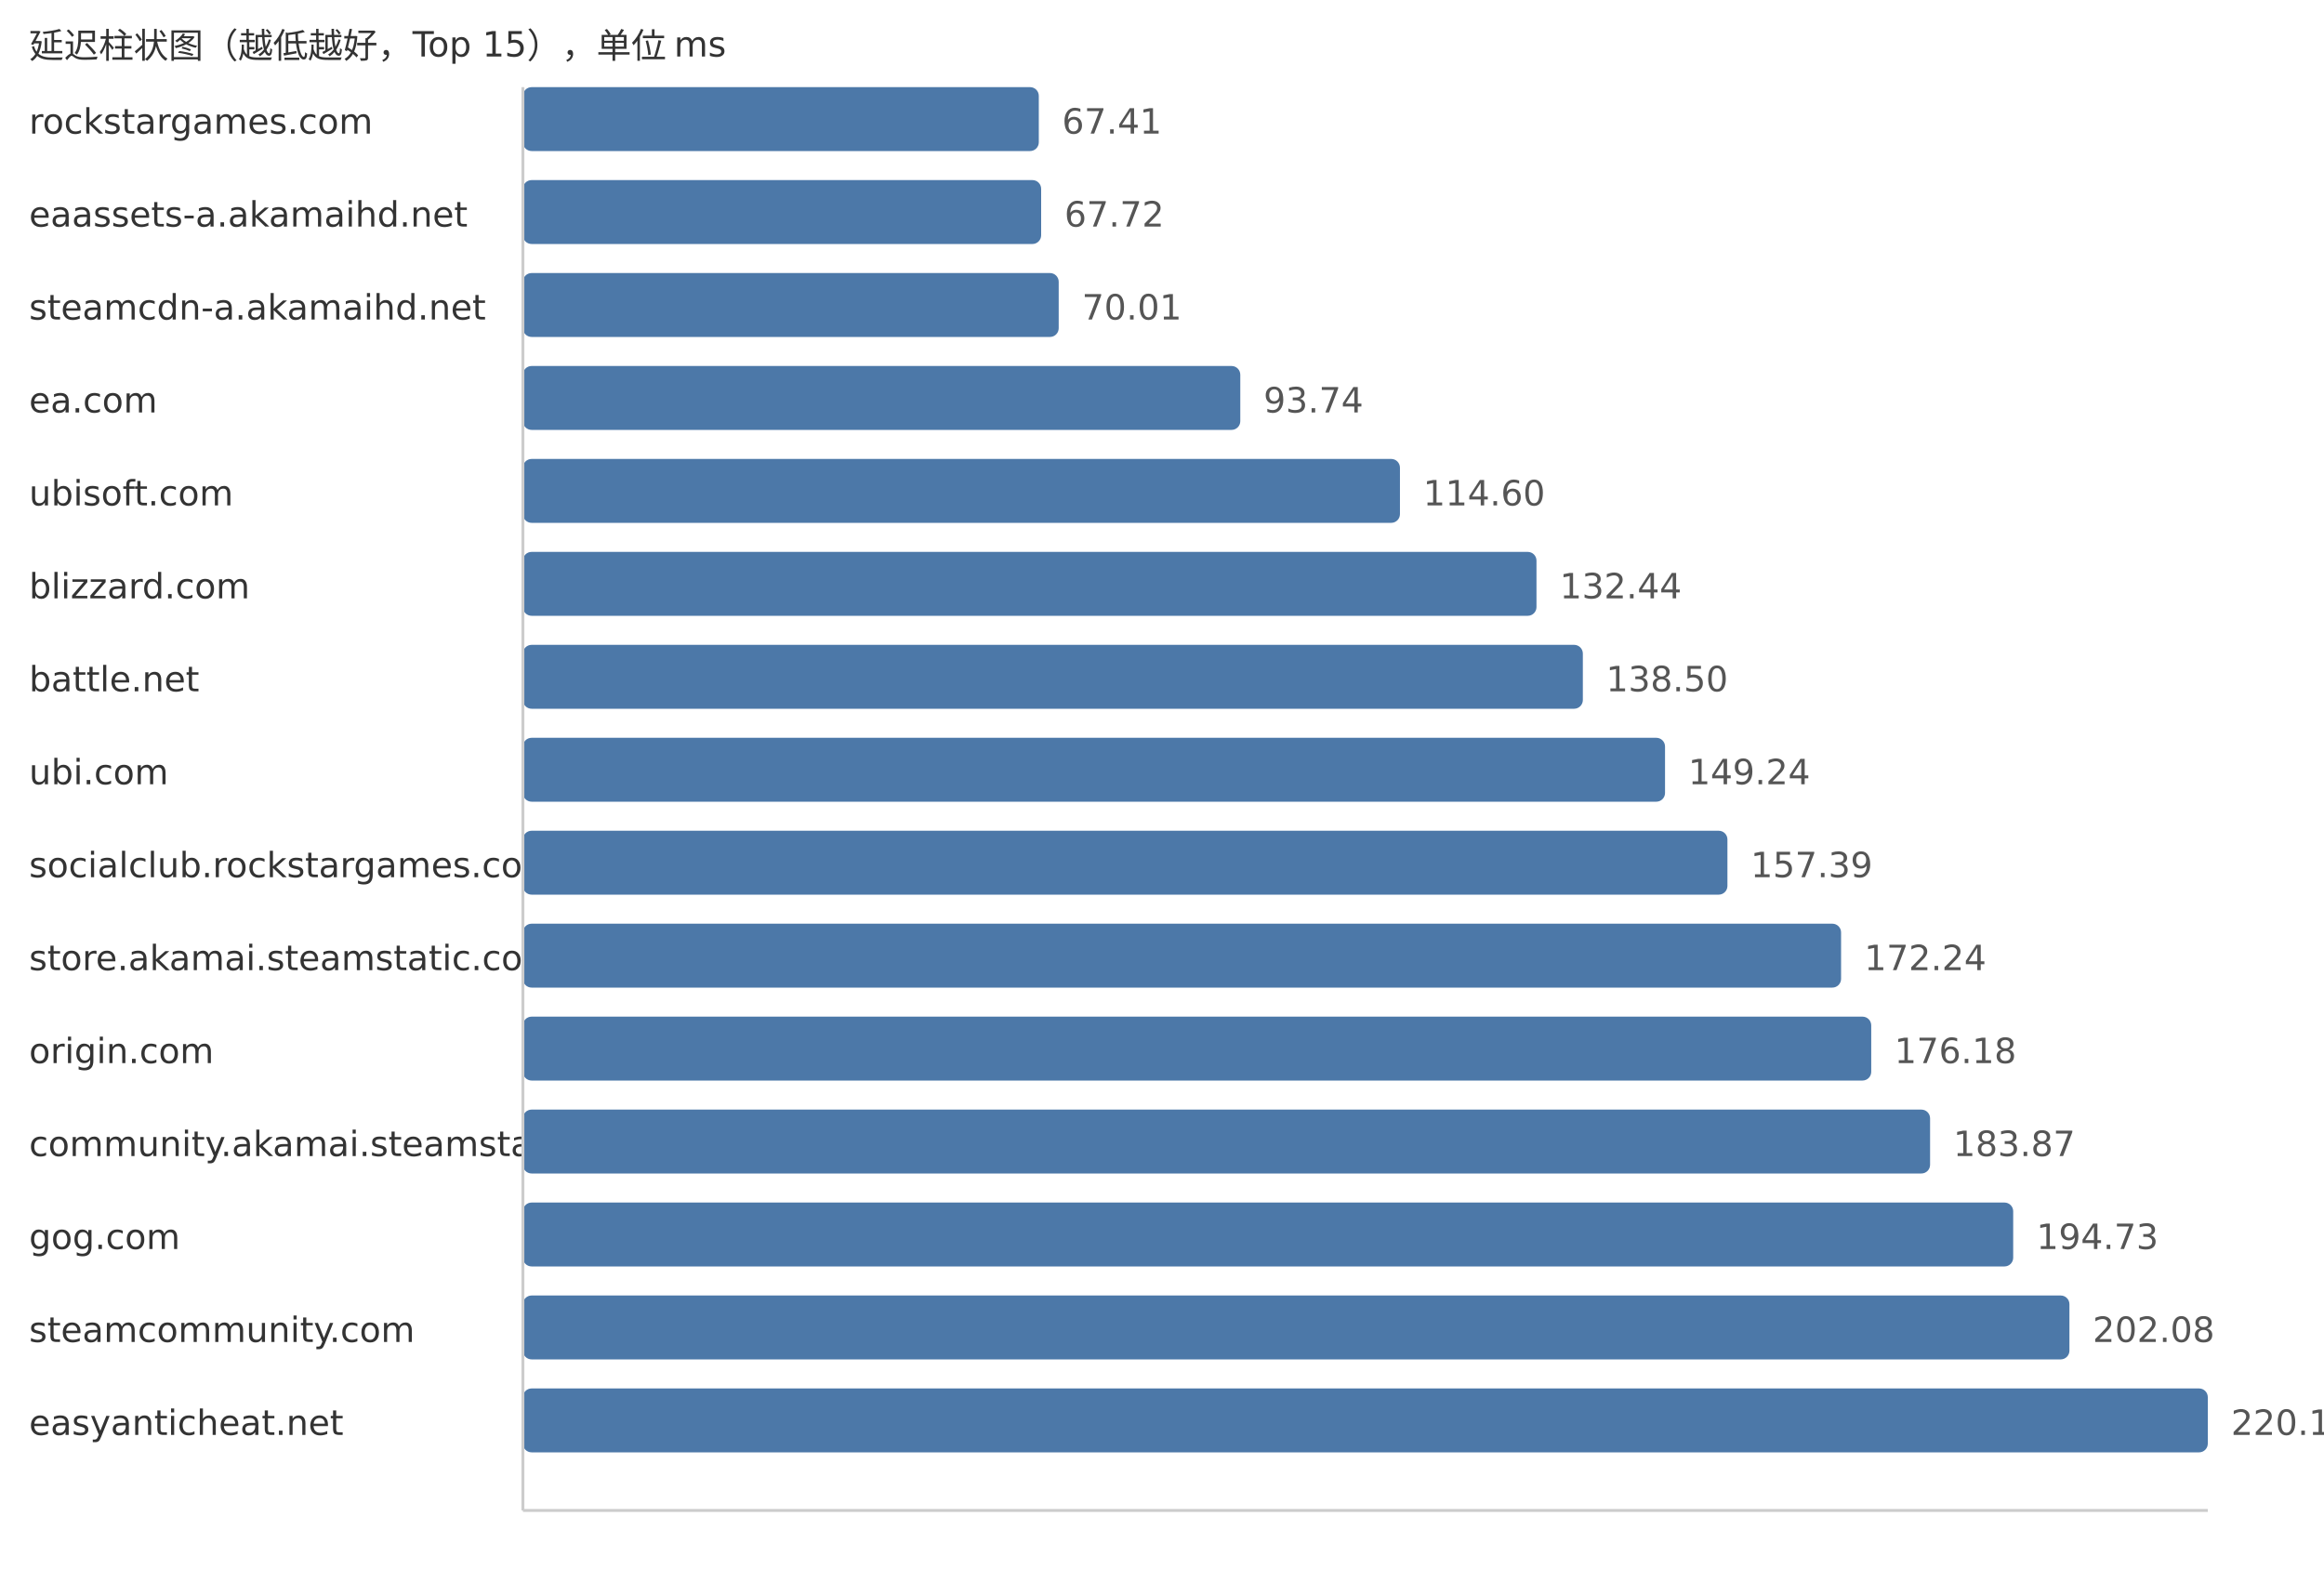
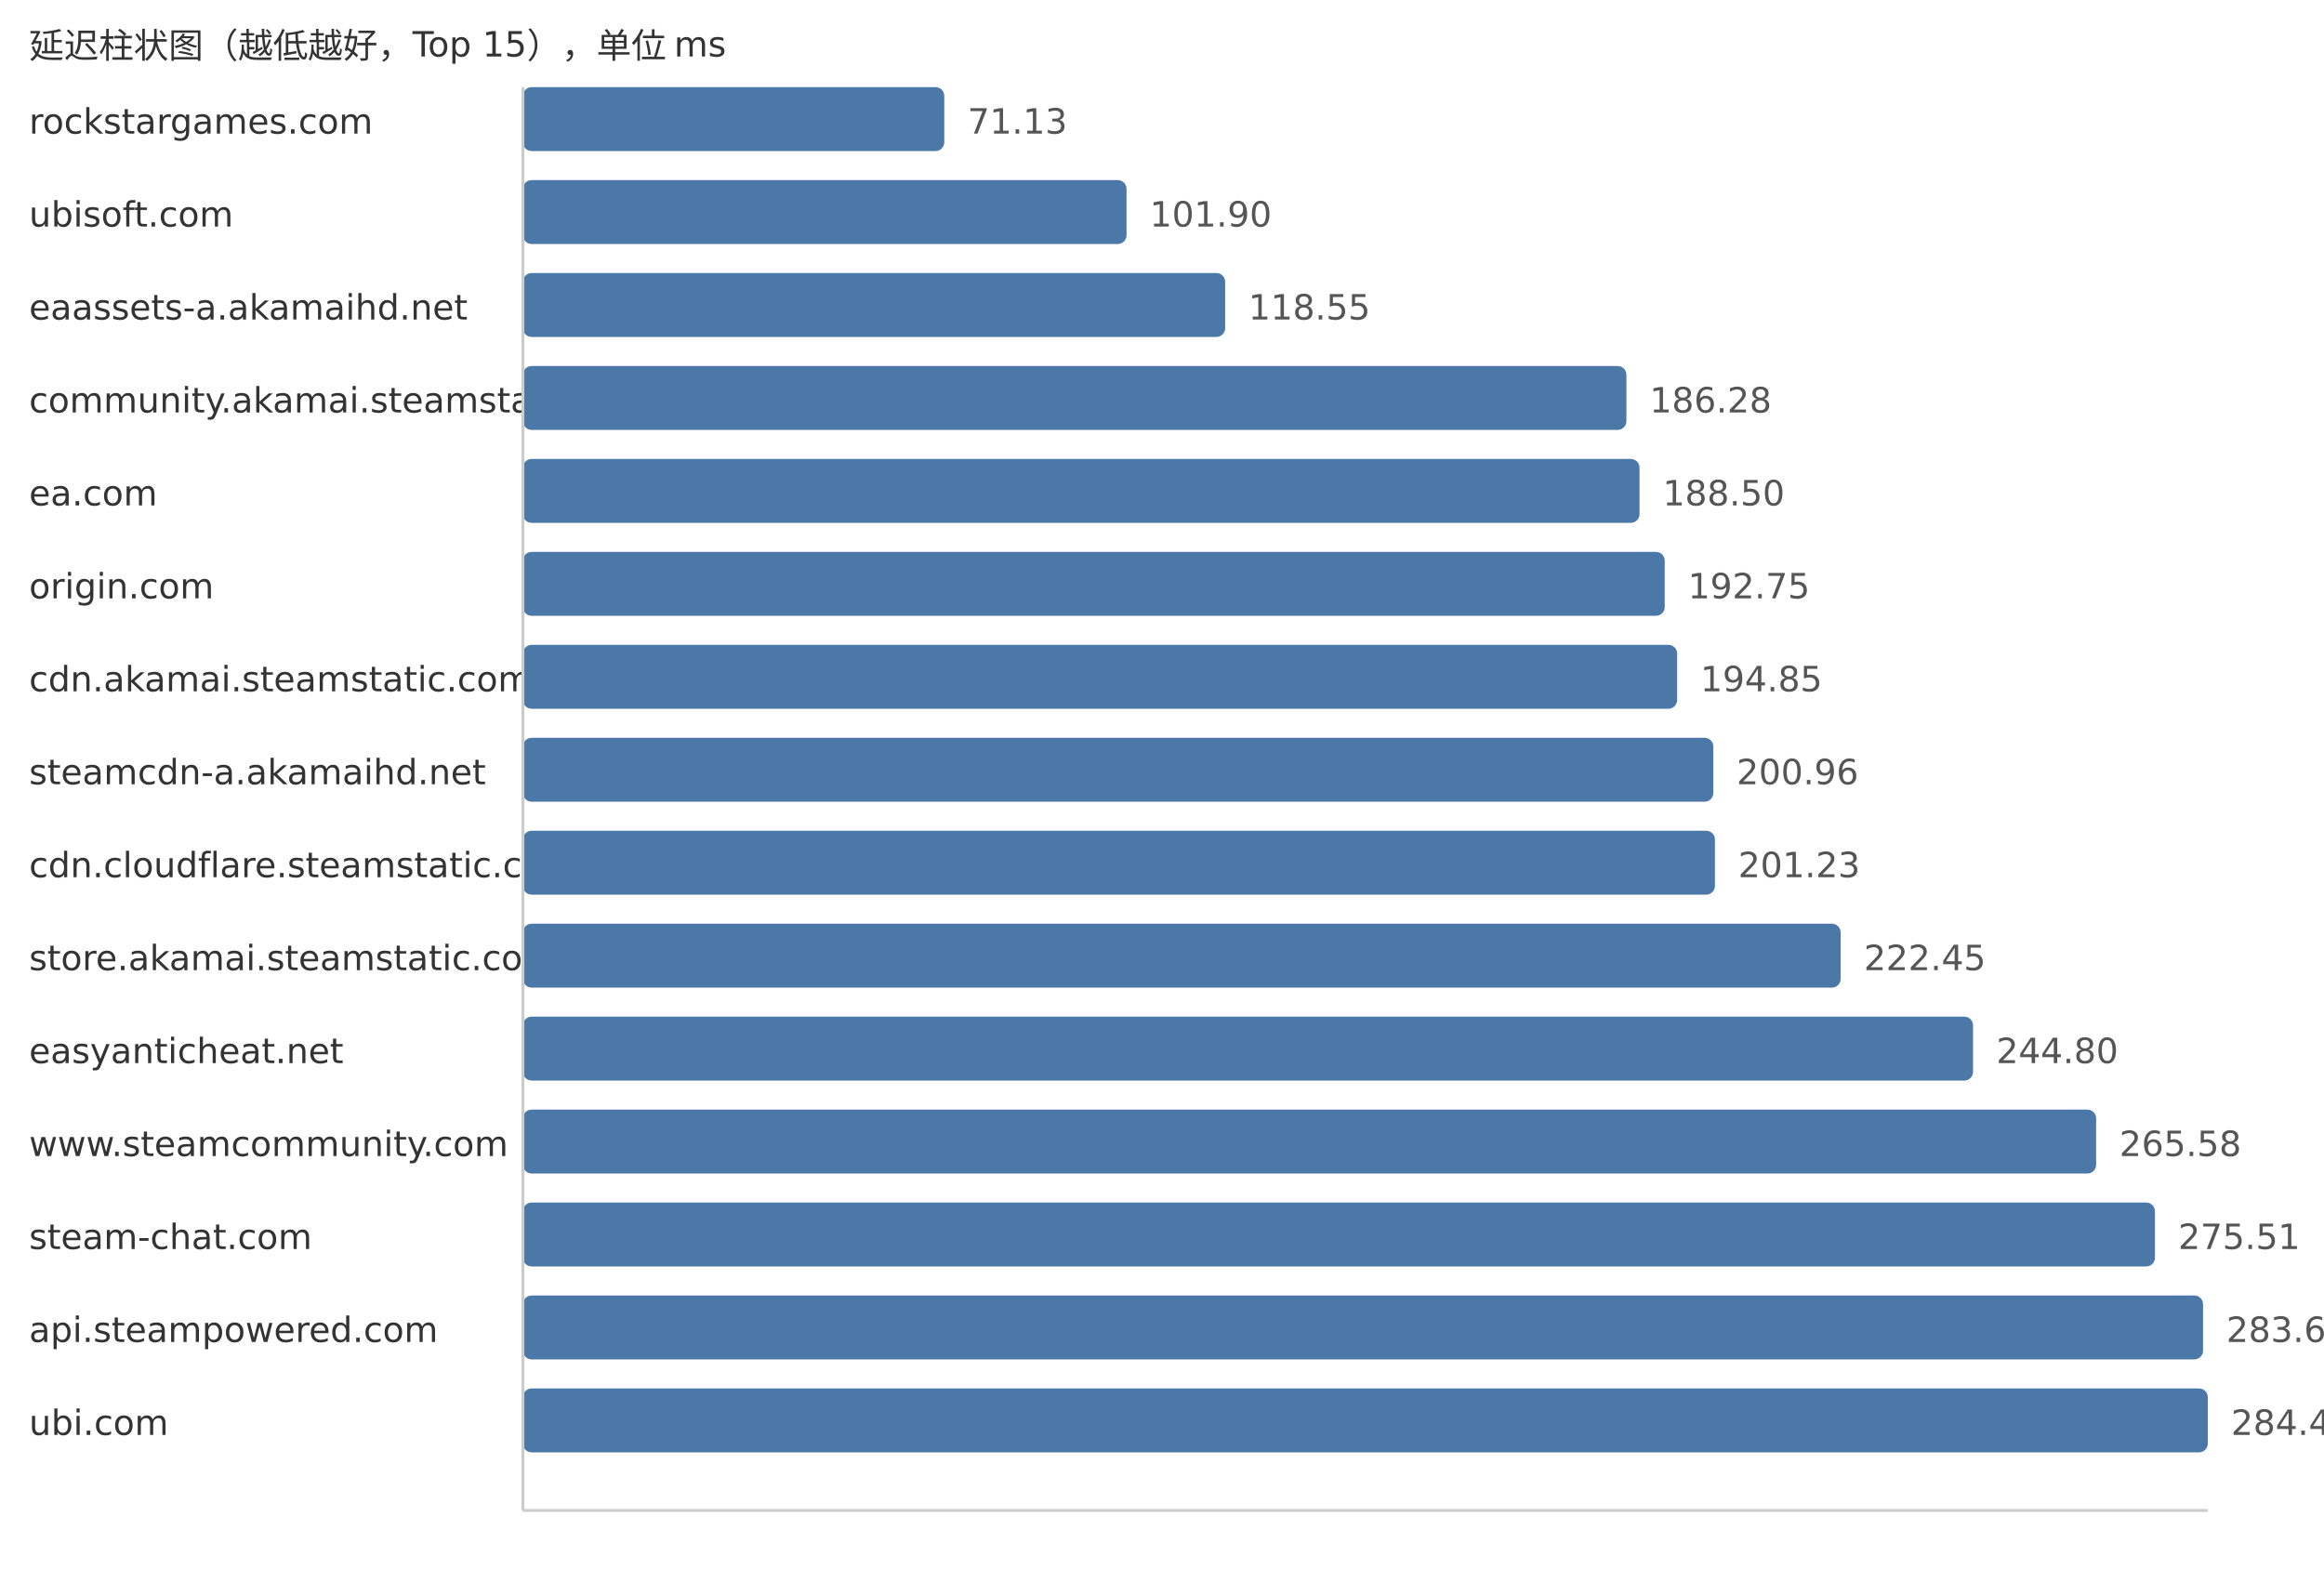
<svg xmlns="http://www.w3.org/2000/svg" width="800" height="540">
  <style> .label{font-family:DejaVu Sans,Verdana,Geneva,sans-serif;font-size:12px;fill:#333} .value{font-family:DejaVu Sans,Verdana,Geneva,sans-serif;font-size:12px;fill:#555} </style>
  <text x="10" y="20" class="label">延迟柱状图（越低越好，Top 15），单位 ms</text>
  <text x="10" y="46" class="label">rockstargames.com</text>
-   <rect x="180" y="30" width="177.59" height="22" fill="#4c78a8" rx="3" />
-   <text x="365.59" y="46" class="value">67.41</text>
-   <text x="10" y="78" class="label">eaassets-a.akamaihd.net</text>
-   <rect x="180" y="62" width="178.4" height="22" fill="#4c78a8" rx="3" />
-   <text x="366.4" y="78" class="value">67.72</text>
-   <text x="10" y="110" class="label">steamcdn-a.akamaihd.net</text>
-   <rect x="180" y="94" width="184.44" height="22" fill="#4c78a8" rx="3" />
-   <text x="372.44" y="110" class="value">70.01</text>
-   <text x="10" y="142" class="label">ea.com</text>
-   <rect x="180" y="126" width="246.95" height="22" fill="#4c78a8" rx="3" />
-   <text x="434.95" y="142" class="value">93.74</text>
-   <text x="10" y="174" class="label">ubisoft.com</text>
-   <rect x="180" y="158" width="301.91" height="22" fill="#4c78a8" rx="3" />
-   <text x="489.91" y="174" class="value">114.60</text>
-   <text x="10" y="206" class="label">blizzard.com</text>
-   <rect x="180" y="190" width="348.91" height="22" fill="#4c78a8" rx="3" />
-   <text x="536.91" y="206" class="value">132.44</text>
-   <text x="10" y="238" class="label">battle.net</text>
-   <rect x="180" y="222" width="364.87" height="22" fill="#4c78a8" rx="3" />
-   <text x="552.87" y="238" class="value">138.50</text>
-   <text x="10" y="270" class="label">ubi.com</text>
-   <rect x="180" y="254" width="393.16" height="22" fill="#4c78a8" rx="3" />
-   <text x="581.16" y="270" class="value">149.24</text>
-   <text x="10" y="302" class="label">socialclub.rockstargames.com</text>
-   <rect x="180" y="286" width="414.64" height="22" fill="#4c78a8" rx="3" />
-   <text x="602.64" y="302" class="value">157.39</text>
+   <rect x="180" y="30" width="145.05" height="22" fill="#4c78a8" rx="3" />
+   <text x="333.05" y="46" class="value">71.13</text>
+   <text x="10" y="78" class="label">ubisoft.com</text>
+   <rect x="180" y="62" width="207.79" height="22" fill="#4c78a8" rx="3" />
+   <text x="395.79" y="78" class="value">101.90</text>
+   <text x="10" y="110" class="label">eaassets-a.akamaihd.net</text>
+   <rect x="180" y="94" width="241.74" height="22" fill="#4c78a8" rx="3" />
+   <text x="429.74" y="110" class="value">118.55</text>
+   <text x="10" y="142" class="label">community.akamai.steamstatic.com</text>
+   <rect x="180" y="126" width="379.86" height="22" fill="#4c78a8" rx="3" />
+   <text x="567.86" y="142" class="value">186.28</text>
+   <text x="10" y="174" class="label">ea.com</text>
+   <rect x="180" y="158" width="384.38" height="22" fill="#4c78a8" rx="3" />
+   <text x="572.38" y="174" class="value">188.50</text>
+   <text x="10" y="206" class="label">origin.com</text>
+   <rect x="180" y="190" width="393.05" height="22" fill="#4c78a8" rx="3" />
+   <text x="581.05" y="206" class="value">192.75</text>
+   <text x="10" y="238" class="label">cdn.akamai.steamstatic.com</text>
+   <rect x="180" y="222" width="397.33" height="22" fill="#4c78a8" rx="3" />
+   <text x="585.33" y="238" class="value">194.85</text>
+   <text x="10" y="270" class="label">steamcdn-a.akamaihd.net</text>
+   <rect x="180" y="254" width="409.79" height="22" fill="#4c78a8" rx="3" />
+   <text x="597.79" y="270" class="value">200.96</text>
+   <text x="10" y="302" class="label">cdn.cloudflare.steamstatic.com</text>
+   <rect x="180" y="286" width="410.34" height="22" fill="#4c78a8" rx="3" />
+   <text x="598.34" y="302" class="value">201.23</text>
  <text x="10" y="334" class="label">store.akamai.steamstatic.com</text>
-   <rect x="180" y="318" width="453.76" height="22" fill="#4c78a8" rx="3" />
-   <text x="641.76" y="334" class="value">172.24</text>
-   <text x="10" y="366" class="label">origin.com</text>
-   <rect x="180" y="350" width="464.14" height="22" fill="#4c78a8" rx="3" />
-   <text x="652.14" y="366" class="value">176.18</text>
-   <text x="10" y="398" class="label">community.akamai.steamstatic.com</text>
-   <rect x="180" y="382" width="484.4" height="22" fill="#4c78a8" rx="3" />
-   <text x="672.4" y="398" class="value">183.87</text>
-   <text x="10" y="430" class="label">gog.com</text>
-   <rect x="180" y="414" width="513.01" height="22" fill="#4c78a8" rx="3" />
-   <text x="701.01" y="430" class="value">194.73</text>
-   <text x="10" y="462" class="label">steamcommunity.com</text>
-   <rect x="180" y="446" width="532.37" height="22" fill="#4c78a8" rx="3" />
-   <text x="720.37" y="462" class="value">202.08</text>
-   <text x="10" y="494" class="label">easyanticheat.net</text>
+   <rect x="180" y="318" width="453.61" height="22" fill="#4c78a8" rx="3" />
+   <text x="641.61" y="334" class="value">222.45</text>
+   <text x="10" y="366" class="label">easyanticheat.net</text>
+   <rect x="180" y="350" width="499.19" height="22" fill="#4c78a8" rx="3" />
+   <text x="687.19" y="366" class="value">244.80</text>
+   <text x="10" y="398" class="label">www.steamcommunity.com</text>
+   <rect x="180" y="382" width="541.56" height="22" fill="#4c78a8" rx="3" />
+   <text x="729.56" y="398" class="value">265.58</text>
+   <text x="10" y="430" class="label">steam-chat.com</text>
+   <rect x="180" y="414" width="561.81" height="22" fill="#4c78a8" rx="3" />
+   <text x="749.81" y="430" class="value">275.51</text>
+   <text x="10" y="462" class="label">api.steampowered.com</text>
+   <rect x="180" y="446" width="578.37" height="22" fill="#4c78a8" rx="3" />
+   <text x="766.37" y="462" class="value">283.63</text>
+   <text x="10" y="494" class="label">ubi.com</text>
  <rect x="180" y="478" width="580.0" height="22" fill="#4c78a8" rx="3" />
-   <text x="768.0" y="494" class="value">220.16</text>
+   <text x="768.0" y="494" class="value">284.43</text>
  <line x1="180" y1="30" x2="180" y2="520" stroke="#ccc" />
  <line x1="180" y1="520" x2="760" y2="520" stroke="#ccc" />
</svg>
